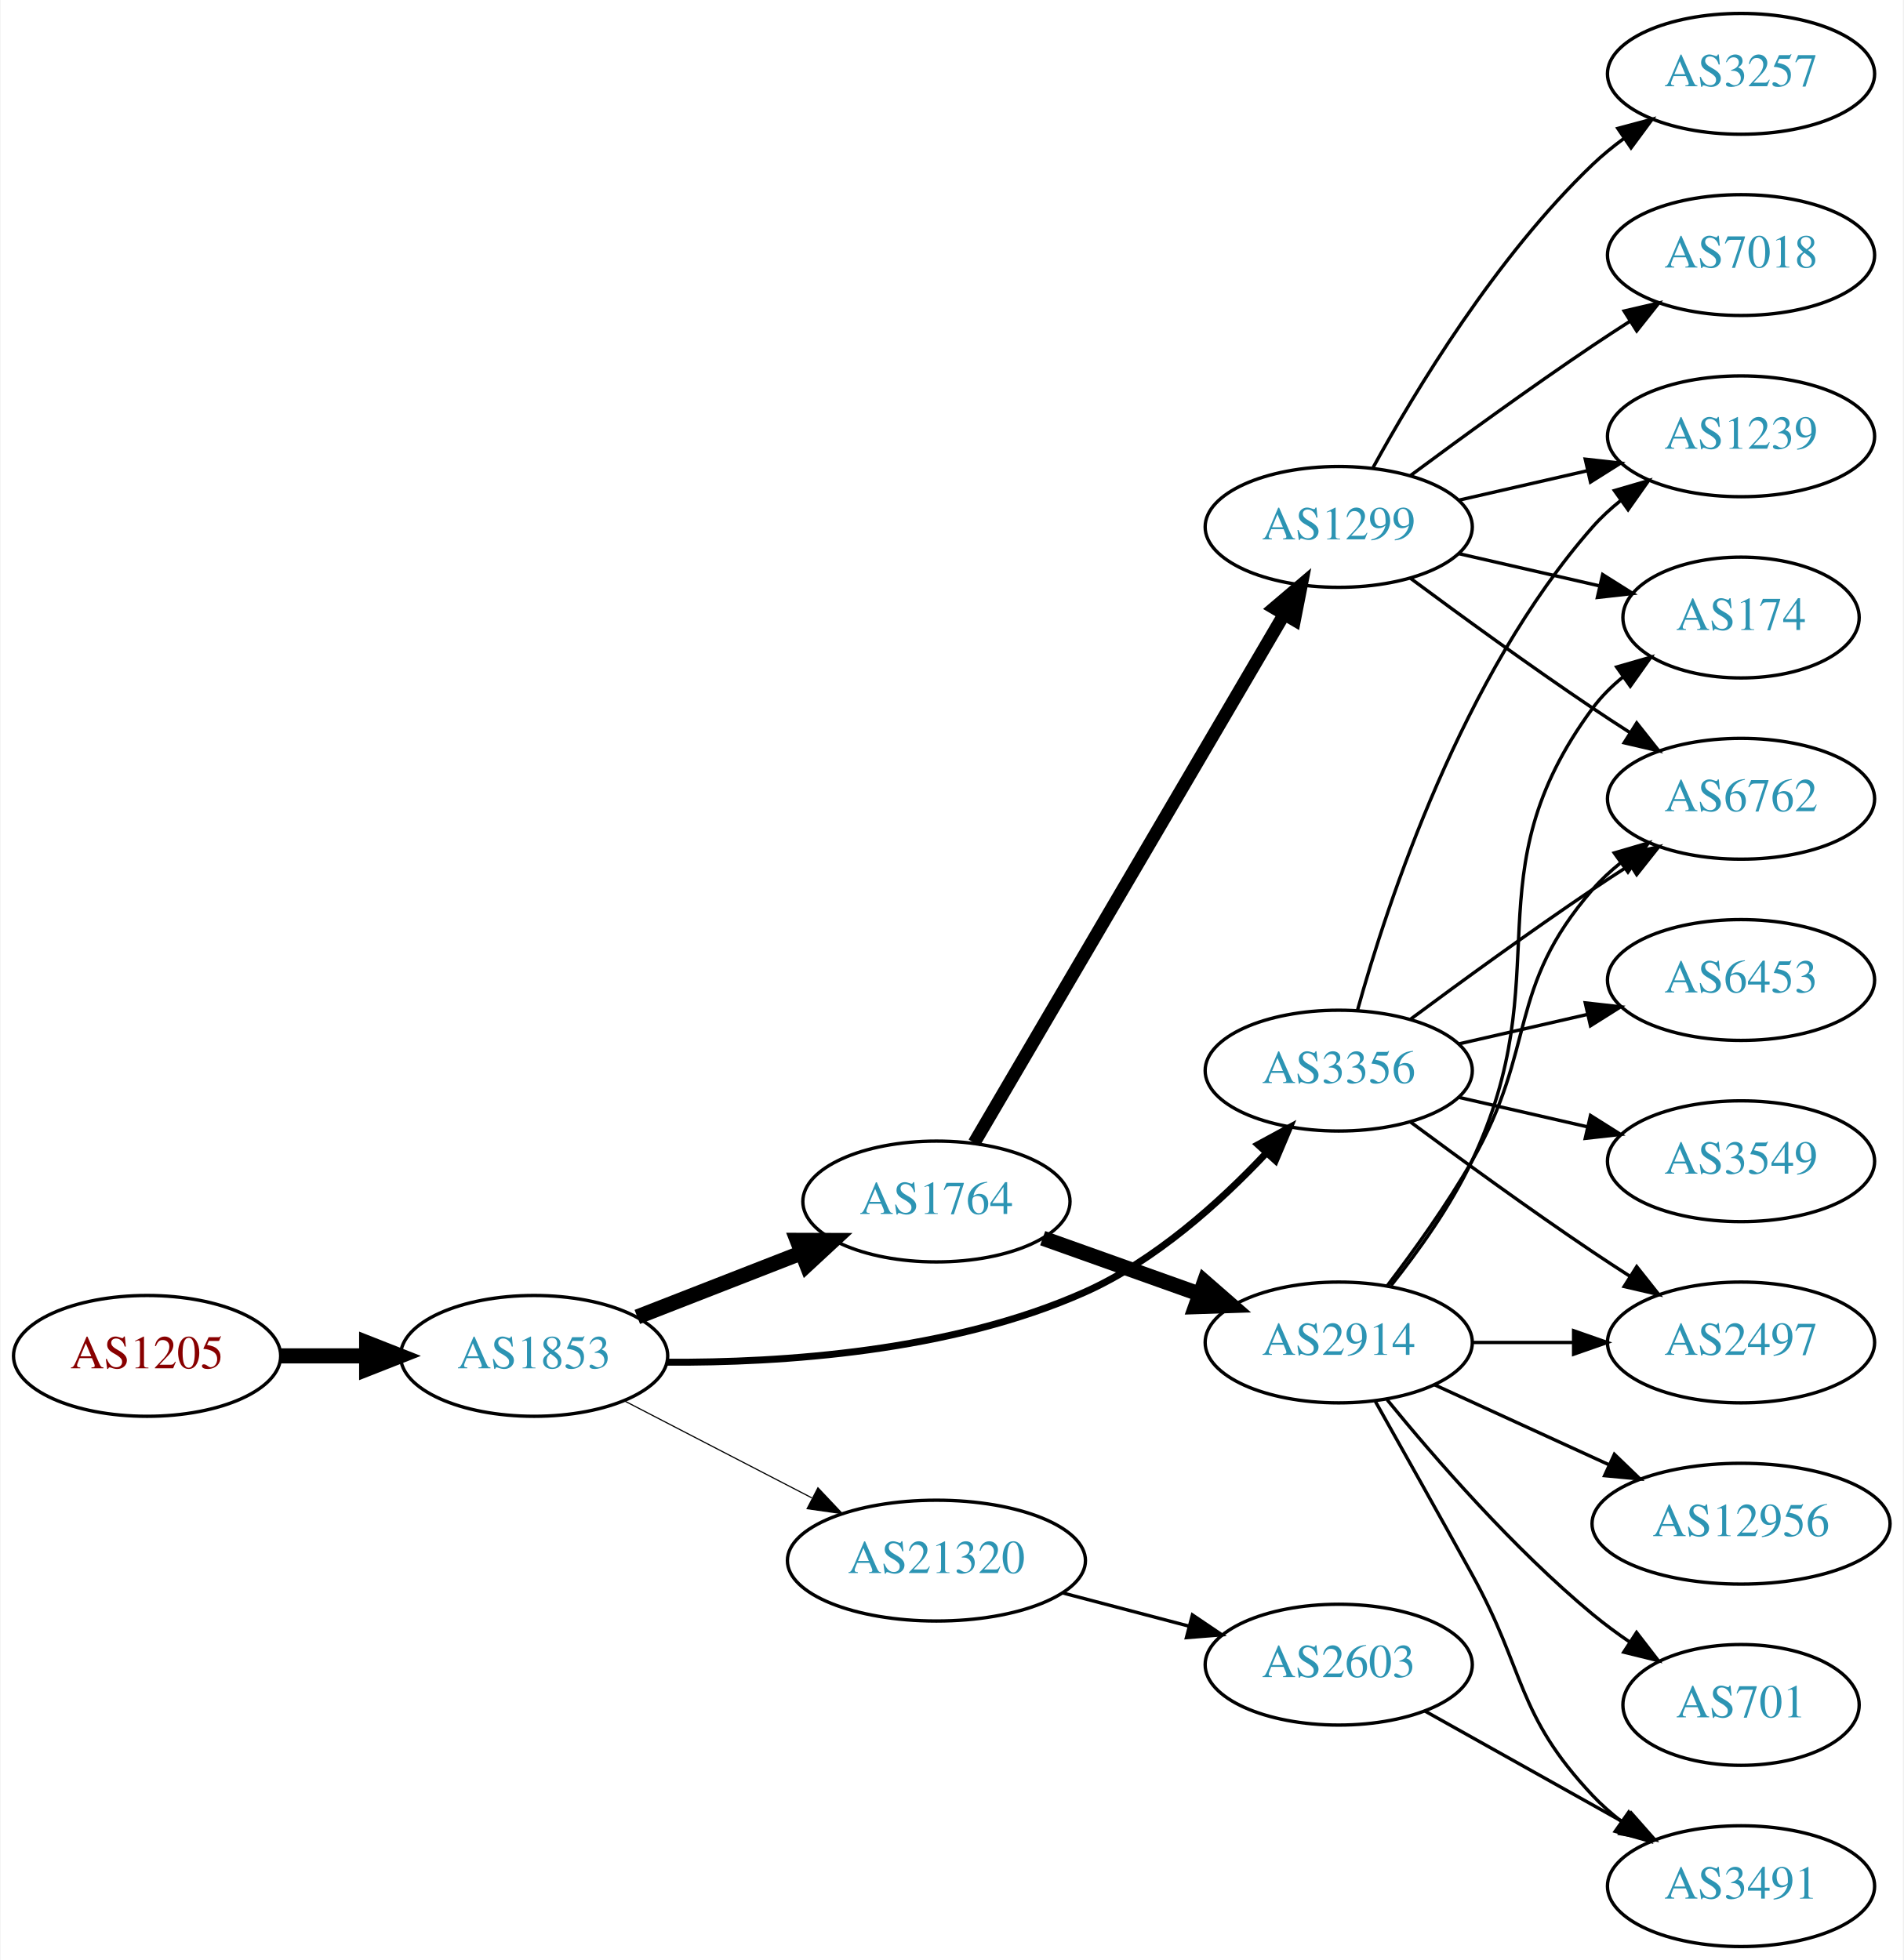
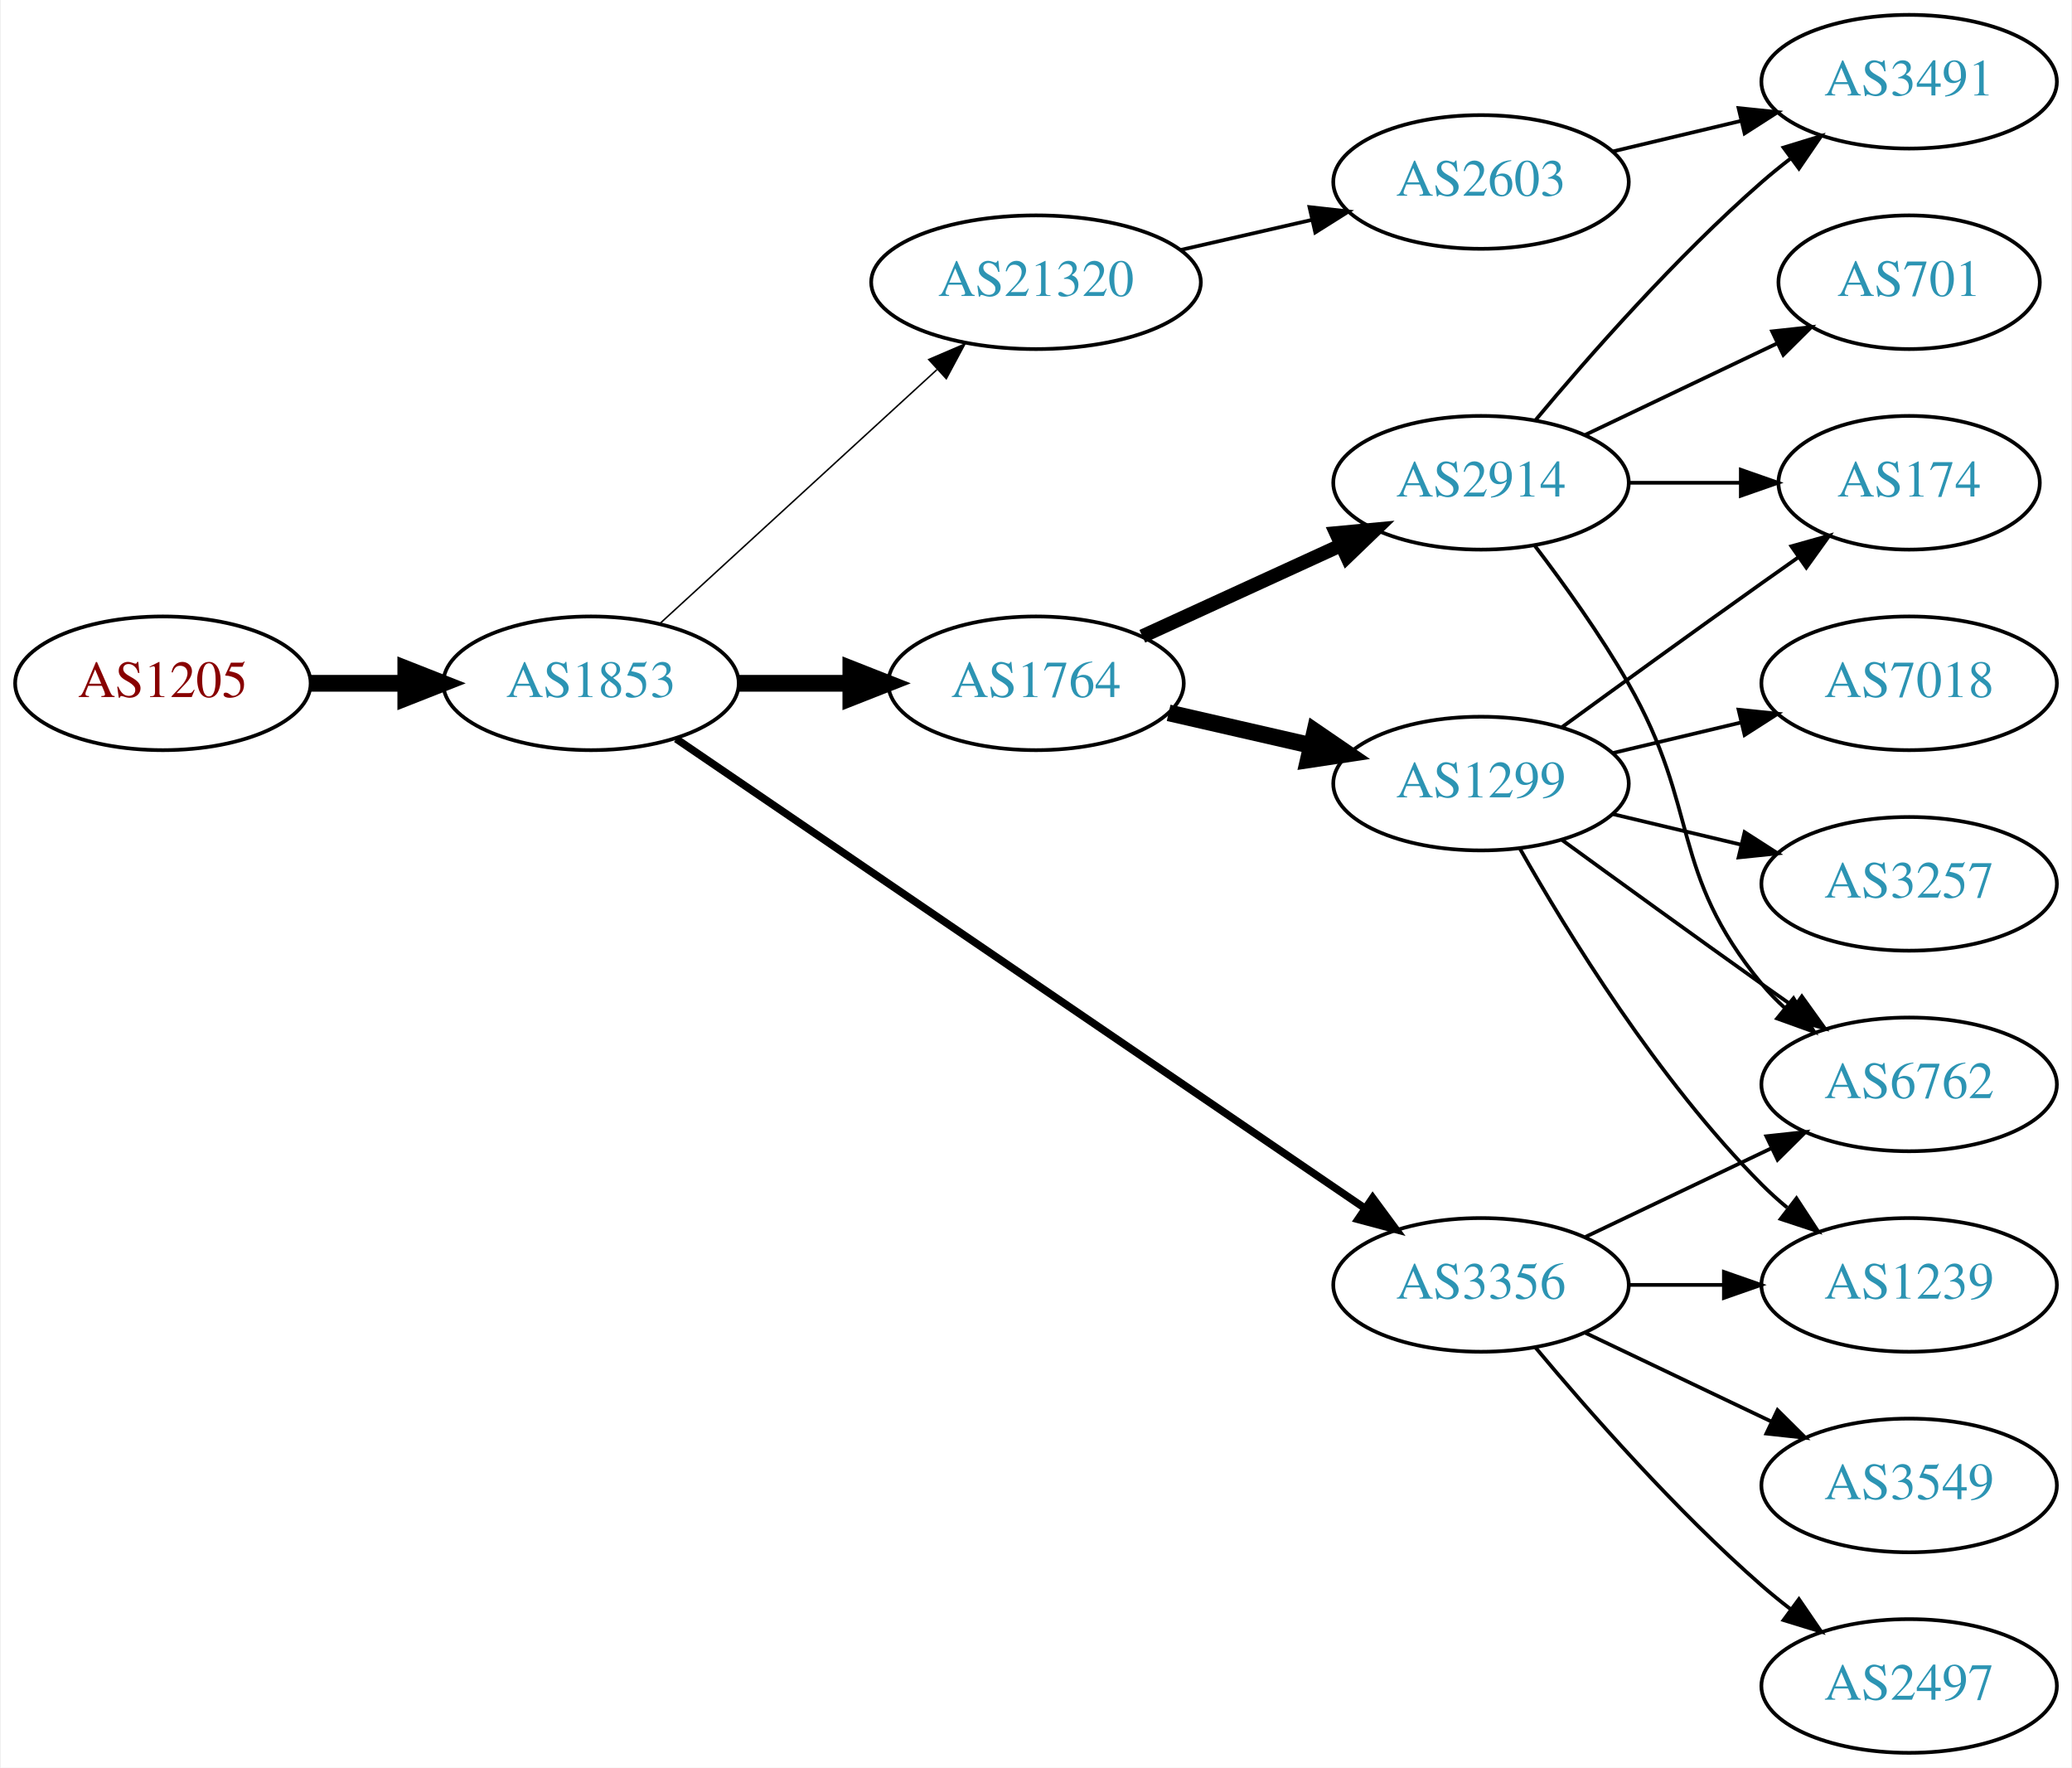
- <svg xmlns="http://www.w3.org/2000/svg" xmlns:xlink="http://www.w3.org/1999/xlink" width="567pt" height="584pt" viewBox="0.00 0.00 566.66 584.00">
-   <g id="graph0" class="graph" transform="scale(1 1) rotate(0) translate(4 580)">
-     <polygon fill="white" stroke="none" points="-4,4 -4,-580 562.663,-580 562.663,4 -4,4" />
+ <svg xmlns="http://www.w3.org/2000/svg" xmlns:xlink="http://www.w3.org/1999/xlink" width="558pt" height="476pt" viewBox="0.00 0.00 557.56 476.00">
+   <g id="graph0" class="graph" transform="scale(1 1) rotate(0) translate(4 472)">
+     <polygon fill="white" stroke="none" points="-4,4 -4,-472 553.564,-472 553.564,4 -4,4" />
    <g id="node1" class="node">
      <g id="a_node1">
        <a xlink:href="/asn/1205" xlink:title="AS1205 ~ University Linz [AT]">
-           <ellipse fill="#ffffff" stroke="black" cx="39.647" cy="-176" rx="39.794" ry="18" />
-           <text text-anchor="middle" x="39.647" y="-172.3" font-family="Times,serif" font-size="14.00" fill="#880000">AS1205</text>
+           <ellipse fill="#ffffff" stroke="black" cx="39.647" cy="-288" rx="39.794" ry="18" />
+           <text text-anchor="middle" x="39.647" y="-284.3" font-family="Times,serif" font-size="14.00" fill="#880000">AS1205</text>
        </a>
      </g>
    </g>
    <g id="node2" class="node">
      <g id="a_node2">
        <a xlink:href="/asn/1853" xlink:title="AS1853 ~ ACOnet Backbone [AT]">
-           <ellipse fill="#ffffff" stroke="black" cx="154.939" cy="-176" rx="39.794" ry="18" />
-           <text text-anchor="middle" x="154.939" y="-172.3" font-family="Times,serif" font-size="14.00" fill="#2c94b3">AS1853</text>
+           <ellipse fill="#ffffff" stroke="black" cx="154.939" cy="-288" rx="39.794" ry="18" />
+           <text text-anchor="middle" x="154.939" y="-284.3" font-family="Times,serif" font-size="14.00" fill="#2c94b3">AS1853</text>
        </a>
      </g>
    </g>
    <g id="edge1" class="edge">
-       <path fill="none" stroke="black" stroke-width="4.5" d="M79.319,-176C87.522,-176 96.286,-176 104.818,-176" />
-       <polygon fill="black" stroke="black" stroke-width="4.5" points="105.057,-179.938 115.057,-176 105.057,-172.063 105.057,-179.938" />
+       <path fill="none" stroke="black" stroke-width="4.5" d="M79.319,-288C87.522,-288 96.286,-288 104.818,-288" />
+       <polygon fill="black" stroke="black" stroke-width="4.5" points="105.057,-291.938 115.057,-288 105.057,-284.063 105.057,-291.938" />
    </g>
    <g id="node3" class="node">
      <g id="a_node3">
        <a xlink:href="/asn/1764" xlink:title="AS1764 ~ NEXTLAYER-AS [AT]">
-           <ellipse fill="#ffffff" stroke="black" cx="274.782" cy="-222" rx="39.794" ry="18" />
-           <text text-anchor="middle" x="274.782" y="-218.3" font-family="Times,serif" font-size="14.00" fill="#2c94b3">AS1764</text>
+           <ellipse fill="#ffffff" stroke="black" cx="274.782" cy="-288" rx="39.794" ry="18" />
+           <text text-anchor="middle" x="274.782" y="-284.3" font-family="Times,serif" font-size="14.00" fill="#2c94b3">AS1764</text>
        </a>
      </g>
    </g>
    <g id="edge2" class="edge">
-       <path fill="none" stroke="black" stroke-width="4.5" d="M185.676,-187.608C200.47,-193.382 218.547,-200.439 234.469,-206.654" />
-       <polygon fill="black" stroke="black" stroke-width="4.5" points="233.308,-210.428 244.055,-210.396 236.171,-203.092 233.308,-210.428" />
+       <path fill="none" stroke="black" stroke-width="4.5" d="M194.852,-288C204.405,-288 214.755,-288 224.718,-288" />
+       <polygon fill="black" stroke="black" stroke-width="4.5" points="224.91,-291.938 234.91,-288 224.91,-284.063 224.91,-291.938" />
    </g>
    <g id="node4" class="node">
      <g id="a_node4">
-         <a xlink:href="/asn/3356" xlink:title="AS3356 ~ Level 3 Parent, LLC [US]">
-           <ellipse fill="#ffffff" stroke="black" cx="394.625" cy="-261" rx="39.794" ry="18" />
-           <text text-anchor="middle" x="394.625" y="-257.3" font-family="Times,serif" font-size="14.00" fill="#2c94b3">AS3356</text>
+         <a xlink:href="/asn/21320" xlink:title="AS21320 ~ GEANT Vereniging [EU]">
+           <ellipse fill="#ffffff" stroke="black" cx="274.782" cy="-396" rx="44.393" ry="18" />
+           <text text-anchor="middle" x="274.782" y="-392.3" font-family="Times,serif" font-size="14.00" fill="#2c94b3">AS21320</text>
        </a>
      </g>
    </g>
    <g id="edge3" class="edge">
-       <path fill="none" stroke="black" stroke-width="2.077" d="M194.546,-174.118C228.707,-173.907 279.167,-177.221 318.978,-195 339.902,-204.344 359.159,-221.69 372.871,-236.255" />
-       <polygon fill="black" stroke="black" stroke-width="2.077" points="370.581,-238.94 379.894,-243.992 375.764,-234.235 370.581,-238.94" />
+       <path fill="none" stroke="black" stroke-width="0.409" d="M173.582,-304.169C193.339,-322.276 225.542,-351.789 248.093,-372.457" />
+       <polygon fill="black" stroke="black" stroke-width="0.409" points="245.894,-375.189 255.631,-379.365 250.624,-370.029 245.894,-375.189" />
    </g>
    <g id="node5" class="node">
      <g id="a_node5">
-         <a xlink:href="/asn/21320" xlink:title="AS21320 ~ GEANT Vereniging [EU]">
-           <ellipse fill="#ffffff" stroke="black" cx="274.782" cy="-115" rx="44.393" ry="18" />
-           <text text-anchor="middle" x="274.782" y="-111.3" font-family="Times,serif" font-size="14.00" fill="#2c94b3">AS21320</text>
+         <a xlink:href="/asn/3356" xlink:title="AS3356 ~ Level 3 Parent, LLC [US]">
+           <ellipse fill="#ffffff" stroke="black" cx="394.625" cy="-126" rx="39.794" ry="18" />
+           <text text-anchor="middle" x="394.625" y="-122.3" font-family="Times,serif" font-size="14.00" fill="#2c94b3">AS3356</text>
        </a>
      </g>
    </g>
    <g id="edge4" class="edge">
-       <path fill="none" stroke="black" stroke-width="0.346" d="M181.8,-162.613C198.186,-154.132 219.614,-143.039 237.666,-133.695" />
-       <polygon fill="black" stroke="black" stroke-width="0.346" points="239.482,-136.696 246.753,-128.991 236.264,-130.48 239.482,-136.696" />
+       <path fill="none" stroke="black" stroke-width="2.045" d="M177.874,-273.05C220.501,-243.996 314.596,-179.864 363.216,-146.726" />
+       <polygon fill="black" stroke="black" stroke-width="2.045" points="365.451,-149.438 371.743,-140.914 361.508,-143.654 365.451,-149.438" />
    </g>
    <g id="node6" class="node">
      <g id="a_node6">
-         <a xlink:href="/asn/2914" xlink:title="AS2914 ~ NTT America, Inc. [US]">
-           <ellipse fill="#ffffff" stroke="black" cx="394.625" cy="-180" rx="39.794" ry="18" />
-           <text text-anchor="middle" x="394.625" y="-176.3" font-family="Times,serif" font-size="14.00" fill="#2c94b3">AS2914</text>
+         <a xlink:href="/asn/1299" xlink:title="AS1299 ~ Telia Carrier [EU]">
+           <ellipse fill="#ffffff" stroke="black" cx="394.625" cy="-261" rx="39.794" ry="18" />
+           <text text-anchor="middle" x="394.625" y="-257.3" font-family="Times,serif" font-size="14.00" fill="#2c94b3">AS1299</text>
        </a>
      </g>
    </g>
    <g id="edge5" class="edge">
-       <path fill="none" stroke="black" stroke-width="4.5" d="M306.436,-211.075C320.645,-206.01 337.729,-199.922 352.994,-194.481" />
-       <polygon fill="black" stroke="black" stroke-width="4.5" points="354.617,-198.083 362.715,-191.017 351.973,-190.665 354.617,-198.083" />
+       <path fill="none" stroke="black" stroke-width="4.5" d="M310.501,-280.045C322.501,-277.296 336.122,-274.175 348.815,-271.267" />
+       <polygon fill="black" stroke="black" stroke-width="4.5" points="349.878,-275.063 358.746,-268.991 348.119,-267.387 349.878,-275.063" />
    </g>
    <g id="node7" class="node">
      <g id="a_node7">
-         <a xlink:href="/asn/1299" xlink:title="AS1299 ~ Telia Carrier [EU]">
+         <a xlink:href="/asn/2914" xlink:title="AS2914 ~ NTT America, Inc. [US]">
+           <ellipse fill="#ffffff" stroke="black" cx="394.625" cy="-342" rx="39.794" ry="18" />
+           <text text-anchor="middle" x="394.625" y="-338.3" font-family="Times,serif" font-size="14.00" fill="#2c94b3">AS2914</text>
+         </a>
+       </g>
+     </g>
+     <g id="edge6" class="edge">
+       <path fill="none" stroke="black" stroke-width="3.75" d="M303.411,-300.661C319.368,-307.973 339.638,-317.261 356.921,-325.181" />
+       <polygon fill="black" stroke="black" stroke-width="3.75" points="355.62,-328.435 366.169,-329.419 358.536,-322.071 355.62,-328.435" />
+     </g>
+     <g id="node13" class="node">
+       <g id="a_node13">
+         <a xlink:href="/asn/2603" xlink:title="AS2603 ~ NORDUnet [NO]">
          <ellipse fill="#ffffff" stroke="black" cx="394.625" cy="-423" rx="39.794" ry="18" />
-           <text text-anchor="middle" x="394.625" y="-419.3" font-family="Times,serif" font-size="14.00" fill="#2c94b3">AS1299</text>
-         </a>
-       </g>
-     </g>
-     <g id="edge6" class="edge">
-       <path fill="none" stroke="black" stroke-width="3.857" d="M286.034,-239.486C306.805,-274.915 353.954,-355.335 378.356,-396.956" />
-       <polygon fill="black" stroke="black" stroke-width="3.857" points="375.404,-398.841 383.481,-405.698 381.442,-395.301 375.404,-398.841" />
+           <text text-anchor="middle" x="394.625" y="-419.3" font-family="Times,serif" font-size="14.00" fill="#2c94b3">AS2603</text>
+         </a>
+       </g>
+     </g>
+     <g id="edge12" class="edge">
+       <path fill="none" stroke="black" d="M313.717,-404.692C324.957,-407.267 337.37,-410.111 348.993,-412.774" />
+       <polygon fill="black" stroke="black" points="348.426,-416.235 358.955,-415.057 349.989,-409.412 348.426,-416.235" />
+     </g>
+     <g id="node9" class="node">
+       <g id="a_node9">
+         <a xlink:href="/asn/1239" xlink:title="AS1239 ~ Sprint [US]">
+           <ellipse fill="#ffffff" stroke="black" cx="509.918" cy="-126" rx="39.794" ry="18" />
+           <text text-anchor="middle" x="509.918" y="-122.3" font-family="Times,serif" font-size="14.00" fill="#2c94b3">AS1239</text>
+         </a>
+       </g>
+     </g>
+     <g id="edge15" class="edge">
+       <path fill="none" stroke="black" d="M434.297,-126C442.5,-126 451.264,-126 459.796,-126" />
+       <polygon fill="black" stroke="black" points="460.035,-129.5 470.035,-126 460.035,-122.5 460.035,-129.5" />
    </g>
    <g id="node10" class="node">
      <g id="a_node10">
-         <a xlink:href="/asn/1239" xlink:title="AS1239 ~ Sprint [US]">
-           <ellipse fill="#ffffff" stroke="black" cx="514.467" cy="-450" rx="39.794" ry="18" />
-           <text text-anchor="middle" x="514.467" y="-446.3" font-family="Times,serif" font-size="14.00" fill="#2c94b3">AS1239</text>
-         </a>
-       </g>
-     </g>
-     <g id="edge13" class="edge">
-       <path fill="none" stroke="black" d="M400.197,-278.946C409.103,-310.995 431.387,-378.842 470.271,-423 472.755,-425.821 475.605,-428.449 478.63,-430.871" />
-       <polygon fill="black" stroke="black" points="476.748,-433.828 486.92,-436.791 480.816,-428.131 476.748,-433.828" />
-     </g>
-     <g id="node11" class="node">
-       <g id="a_node11">
        <a xlink:href="/asn/6762" xlink:title="AS6762 ~ TELECOM ITALIA SPARKLE S.p.A. [IT]">
-           <ellipse fill="#ffffff" stroke="black" cx="514.467" cy="-342" rx="39.794" ry="18" />
-           <text text-anchor="middle" x="514.467" y="-338.3" font-family="Times,serif" font-size="14.00" fill="#2c94b3">AS6762</text>
-         </a>
-       </g>
-     </g>
-     <g id="edge12" class="edge">
-       <path fill="none" stroke="black" d="M415.955,-276.277C430.817,-287.304 451.562,-302.407 470.271,-315 473.82,-317.389 477.57,-319.839 481.319,-322.242" />
-       <polygon fill="black" stroke="black" points="479.645,-325.325 489.967,-327.712 483.387,-319.409 479.645,-325.325" />
-     </g>
-     <g id="node13" class="node">
-       <g id="a_node13">
-         <a xlink:href="/asn/6453" xlink:title="AS6453 ~ TATA COMMUNICATIONS (AMERICA) INC [US]">
-           <ellipse fill="#ffffff" stroke="black" cx="514.467" cy="-288" rx="39.794" ry="18" />
-           <text text-anchor="middle" x="514.467" y="-284.3" font-family="Times,serif" font-size="14.00" fill="#2c94b3">AS6453</text>
-         </a>
-       </g>
-     </g>
-     <g id="edge14" class="edge">
-       <path fill="none" stroke="black" d="M430.344,-268.955C442.344,-271.704 455.965,-274.825 468.657,-277.733" />
-       <polygon fill="black" stroke="black" points="468.06,-281.187 478.589,-280.009 469.623,-274.364 468.06,-281.187" />
-     </g>
-     <g id="node14" class="node">
-       <g id="a_node14">
-         <a xlink:href="/asn/3549" xlink:title="AS3549 ~ Level 3 Parent, LLC [US]">
-           <ellipse fill="#ffffff" stroke="black" cx="514.467" cy="-234" rx="39.794" ry="18" />
-           <text text-anchor="middle" x="514.467" y="-230.3" font-family="Times,serif" font-size="14.00" fill="#2c94b3">AS3549</text>
-         </a>
-       </g>
-     </g>
-     <g id="edge15" class="edge">
-       <path fill="none" stroke="black" d="M430.344,-253.045C442.344,-250.296 455.965,-247.175 468.657,-244.267" />
-       <polygon fill="black" stroke="black" points="469.623,-247.636 478.589,-241.991 468.06,-240.813 469.623,-247.636" />
+           <ellipse fill="#ffffff" stroke="black" cx="509.918" cy="-180" rx="39.794" ry="18" />
+           <text text-anchor="middle" x="509.918" y="-176.3" font-family="Times,serif" font-size="14.00" fill="#2c94b3">AS6762</text>
+         </a>
+       </g>
+     </g>
+     <g id="edge16" class="edge">
+       <path fill="none" stroke="black" d="M422.761,-138.934C437.755,-146.081 456.576,-155.052 472.799,-162.785" />
+       <polygon fill="black" stroke="black" points="471.469,-166.028 482.002,-167.171 474.481,-159.709 471.469,-166.028" />
    </g>
    <g id="node15" class="node">
      <g id="a_node15">
-         <a xlink:href="/asn/2497" xlink:title="AS2497 ~ Internet Initiative Japan Inc. [JP]">
-           <ellipse fill="#ffffff" stroke="black" cx="514.467" cy="-180" rx="39.794" ry="18" />
-           <text text-anchor="middle" x="514.467" y="-176.3" font-family="Times,serif" font-size="14.00" fill="#2c94b3">AS2497</text>
-         </a>
-       </g>
-     </g>
-     <g id="edge16" class="edge">
-       <path fill="none" stroke="black" d="M415.955,-245.723C430.817,-234.696 451.562,-219.593 470.271,-207 473.82,-204.611 477.57,-202.161 481.319,-199.758" />
-       <polygon fill="black" stroke="black" points="483.387,-202.591 489.967,-194.288 479.645,-196.675 483.387,-202.591" />
+         <a xlink:href="/asn/3549" xlink:title="AS3549 ~ Level 3 Parent, LLC [US]">
+           <ellipse fill="#ffffff" stroke="black" cx="509.918" cy="-72" rx="39.794" ry="18" />
+           <text text-anchor="middle" x="509.918" y="-68.3" font-family="Times,serif" font-size="14.00" fill="#2c94b3">AS3549</text>
+         </a>
+       </g>
+     </g>
+     <g id="edge14" class="edge">
+       <path fill="none" stroke="black" d="M422.761,-113.066C437.755,-105.919 456.576,-96.948 472.799,-89.215" />
+       <polygon fill="black" stroke="black" points="474.481,-92.291 482.002,-84.829 471.469,-85.972 474.481,-92.291" />
    </g>
    <g id="node16" class="node">
      <g id="a_node16">
-         <a xlink:href="/asn/2603" xlink:title="AS2603 ~ NORDUnet [NO]">
-           <ellipse fill="#ffffff" stroke="black" cx="394.625" cy="-84" rx="39.794" ry="18" />
-           <text text-anchor="middle" x="394.625" y="-80.3" font-family="Times,serif" font-size="14.00" fill="#2c94b3">AS2603</text>
+         <a xlink:href="/asn/2497" xlink:title="AS2497 ~ Internet Initiative Japan Inc. [JP]">
+           <ellipse fill="#ffffff" stroke="black" cx="509.918" cy="-18" rx="39.794" ry="18" />
+           <text text-anchor="middle" x="509.918" y="-14.3" font-family="Times,serif" font-size="14.00" fill="#2c94b3">AS2497</text>
        </a>
      </g>
    </g>
    <g id="edge17" class="edge">
-       <path fill="none" stroke="black" d="M312.422,-105.361C324.364,-102.22 337.738,-98.702 350.132,-95.441" />
-       <polygon fill="black" stroke="black" points="351.036,-98.823 359.816,-92.894 349.255,-92.053 351.036,-98.823" />
+       <path fill="none" stroke="black" d="M409.255,-109.183C423.537,-92.071 447.084,-65.255 470.271,-45 472.737,-42.846 475.375,-40.706 478.073,-38.628" />
+       <polygon fill="black" stroke="black" points="480.246,-41.375 486.227,-32.63 476.098,-35.736 480.246,-41.375" />
    </g>
    <g id="node8" class="node">
      <g id="a_node8">
        <a xlink:href="/asn/174" xlink:title="AS174 ~ Cogent Communications [US]">
-           <ellipse fill="#ffffff" stroke="black" cx="514.467" cy="-396" rx="35.194" ry="18" />
-           <text text-anchor="middle" x="514.467" y="-392.3" font-family="Times,serif" font-size="14.00" fill="#2c94b3">AS174</text>
-         </a>
-       </g>
-     </g>
-     <g id="edge24" class="edge">
-       <path fill="none" stroke="black" d="M410.225,-196.991C418.312,-207.155 427.974,-220.655 434.271,-234 460.77,-290.159 433.368,-319.059 470.271,-369 472.814,-372.441 475.938,-375.545 479.333,-378.318" />
-       <polygon fill="black" stroke="black" points="477.42,-381.252 487.6,-384.186 481.471,-375.544 477.42,-381.252" />
-     </g>
-     <g id="edge22" class="edge">
-       <path fill="none" stroke="black" d="M409.086,-196.913C416.979,-207.27 426.828,-220.992 434.271,-234 453.835,-268.194 444.437,-285.258 470.271,-315 472.736,-317.838 475.573,-320.477 478.59,-322.906" />
-       <polygon fill="black" stroke="black" points="476.701,-325.858 486.868,-328.836 480.777,-320.167 476.701,-325.858" />
+           <ellipse fill="#ffffff" stroke="black" cx="509.918" cy="-342" rx="35.194" ry="18" />
+           <text text-anchor="middle" x="509.918" y="-338.3" font-family="Times,serif" font-size="14.00" fill="#2c94b3">AS174</text>
+         </a>
+       </g>
+     </g>
+     <g id="edge7" class="edge">
+       <path fill="none" stroke="black" d="M416.473,-276.222C431.407,-287.091 452.02,-302.025 470.271,-315 473.481,-317.282 476.85,-319.661 480.205,-322.018" />
+       <polygon fill="black" stroke="black" points="478.217,-324.899 488.416,-327.77 482.233,-319.166 478.217,-324.899" />
+     </g>
+     <g id="edge8" class="edge">
+       <path fill="none" stroke="black" d="M405.084,-243.51C417.866,-220.904 442.298,-181.114 470.271,-153 472.382,-150.879 474.678,-148.812 477.063,-146.829" />
+       <polygon fill="black" stroke="black" points="479.579,-149.31 485.379,-140.444 475.316,-143.758 479.579,-149.31" />
+     </g>
+     <g id="edge9" class="edge">
+       <path fill="none" stroke="black" d="M416.473,-245.778C431.407,-234.909 452.02,-219.975 470.271,-207 473.091,-204.995 476.034,-202.915 478.983,-200.841" />
+       <polygon fill="black" stroke="black" points="481.029,-203.681 487.207,-195.074 477.01,-197.95 481.029,-203.681" />
+     </g>
+     <g id="node11" class="node">
+       <g id="a_node11">
+         <a xlink:href="/asn/7018" xlink:title="AS7018 ~ AT&amp;T Services, Inc. [US]">
+           <ellipse fill="#ffffff" stroke="black" cx="509.918" cy="-288" rx="39.794" ry="18" />
+           <text text-anchor="middle" x="509.918" y="-284.3" font-family="Times,serif" font-size="14.00" fill="#2c94b3">AS7018</text>
+         </a>
+       </g>
+     </g>
+     <g id="edge10" class="edge">
+       <path fill="none" stroke="black" d="M430.232,-269.248C441.103,-271.838 453.257,-274.735 464.7,-277.462" />
+       <polygon fill="black" stroke="black" points="463.983,-280.889 474.522,-279.803 465.606,-274.08 463.983,-280.889" />
+     </g>
+     <g id="node12" class="node">
+       <g id="a_node12">
+         <a xlink:href="/asn/3257" xlink:title="AS3257 ~ GTT [DE]">
+           <ellipse fill="#ffffff" stroke="black" cx="509.918" cy="-234" rx="39.794" ry="18" />
+           <text text-anchor="middle" x="509.918" y="-230.3" font-family="Times,serif" font-size="14.00" fill="#2c94b3">AS3257</text>
+         </a>
+       </g>
+     </g>
+     <g id="edge11" class="edge">
+       <path fill="none" stroke="black" d="M430.232,-252.752C441.103,-250.162 453.257,-247.265 464.7,-244.538" />
+       <polygon fill="black" stroke="black" points="465.606,-247.92 474.522,-242.197 463.983,-241.111 465.606,-247.92" />
+     </g>
+     <g id="edge21" class="edge">
+       <path fill="none" stroke="black" d="M434.297,-342C444.002,-342 454.493,-342 464.456,-342" />
+       <polygon fill="black" stroke="black" points="464.592,-345.5 474.592,-342 464.592,-338.5 464.592,-345.5" />
    </g>
    <g id="edge19" class="edge">
-       <path fill="none" stroke="black" d="M434.537,-180C444.091,-180 454.44,-180 464.403,-180" />
-       <polygon fill="black" stroke="black" points="464.595,-183.5 474.595,-180 464.595,-176.5 464.595,-183.5" />
+       <path fill="none" stroke="black" d="M409.086,-325.087C416.979,-314.73 426.828,-301.008 434.271,-288 453.835,-253.806 445.206,-237.394 470.271,-207 472.126,-204.75 474.213,-202.604 476.432,-200.576" />
+       <polygon fill="black" stroke="black" points="478.781,-203.177 484.337,-194.156 474.368,-197.744 478.781,-203.177" />
+     </g>
+     <g id="node14" class="node">
+       <g id="a_node14">
+         <a xlink:href="/asn/3491" xlink:title="AS3491 ~ PCCW Global, Inc. [US]">
+           <ellipse fill="#ffffff" stroke="black" cx="509.918" cy="-450" rx="39.794" ry="18" />
+           <text text-anchor="middle" x="509.918" y="-446.3" font-family="Times,serif" font-size="14.00" fill="#2c94b3">AS3491</text>
+         </a>
+       </g>
+     </g>
+     <g id="edge20" class="edge">
+       <path fill="none" stroke="black" d="M409.255,-358.817C423.537,-375.929 447.084,-402.745 470.271,-423 472.737,-425.154 475.375,-427.294 478.073,-429.372" />
+       <polygon fill="black" stroke="black" points="476.098,-432.264 486.227,-435.37 480.246,-426.625 476.098,-432.264" />
    </g>
    <g id="node17" class="node">
      <g id="a_node17">
-         <a xlink:href="/asn/3491" xlink:title="AS3491 ~ PCCW Global, Inc. [US]">
-           <ellipse fill="#ffffff" stroke="black" cx="514.467" cy="-18" rx="39.794" ry="18" />
-           <text text-anchor="middle" x="514.467" y="-14.3" font-family="Times,serif" font-size="14.00" fill="#2c94b3">AS3491</text>
-         </a>
-       </g>
-     </g>
-     <g id="edge23" class="edge">
-       <path fill="none" stroke="black" d="M405.527,-162.447C413.367,-148.52 424.573,-128.544 434.271,-111 450.435,-81.757 447.355,-69.317 470.271,-45 472.849,-42.265 475.761,-39.693 478.826,-37.307" />
-       <polygon fill="black" stroke="black" points="481.005,-40.053 487.17,-31.437 476.977,-34.328 481.005,-40.053" />
-     </g>
-     <g id="node18" class="node">
-       <g id="a_node18">
-         <a xlink:href="/asn/12956" xlink:title="AS12956 ~ TELXIUS [ES]">
-           <ellipse fill="#ffffff" stroke="black" cx="514.467" cy="-126" rx="44.393" ry="18" />
-           <text text-anchor="middle" x="514.467" y="-122.3" font-family="Times,serif" font-size="14.00" fill="#2c94b3">AS12956</text>
-         </a>
-       </g>
-     </g>
-     <g id="edge20" class="edge">
-       <path fill="none" stroke="black" d="M423.253,-167.339C438.751,-160.238 458.318,-151.272 475.264,-143.506" />
-       <polygon fill="black" stroke="black" points="476.734,-146.683 484.367,-139.335 473.818,-140.319 476.734,-146.683" />
-     </g>
-     <g id="node19" class="node">
-       <g id="a_node19">
        <a xlink:href="/asn/701" xlink:title="AS701 ~ UUNET [US]">
-           <ellipse fill="#ffffff" stroke="black" cx="514.467" cy="-72" rx="35.194" ry="18" />
-           <text text-anchor="middle" x="514.467" y="-68.3" font-family="Times,serif" font-size="14.00" fill="#2c94b3">AS701</text>
-         </a>
-       </g>
-     </g>
-     <g id="edge21" class="edge">
-       <path fill="none" stroke="black" d="M409.044,-162.935C423.158,-145.625 446.573,-118.655 470.271,-99 473.734,-96.128 477.527,-93.331 481.381,-90.692" />
-       <polygon fill="black" stroke="black" points="483.343,-93.592 489.814,-85.203 479.524,-87.725 483.343,-93.592" />
-     </g>
-     <g id="edge7" class="edge">
-       <path fill="none" stroke="black" d="M430.344,-415.045C443.436,-412.045 458.459,-408.604 472.099,-405.478" />
-       <polygon fill="black" stroke="black" points="473.241,-408.807 482.207,-403.162 471.677,-401.984 473.241,-408.807" />
-     </g>
-     <g id="node9" class="node">
-       <g id="a_node9">
-         <a xlink:href="/asn/3257" xlink:title="AS3257 ~ GTT [DE]">
-           <ellipse fill="#ffffff" stroke="black" cx="514.467" cy="-558" rx="39.794" ry="18" />
-           <text text-anchor="middle" x="514.467" y="-554.3" font-family="Times,serif" font-size="14.00" fill="#2c94b3">AS3257</text>
-         </a>
-       </g>
-     </g>
-     <g id="edge8" class="edge">
-       <path fill="none" stroke="black" d="M404.866,-440.713C417.411,-463.561 441.588,-503.611 470.271,-531 473.139,-533.739 476.328,-536.347 479.637,-538.785" />
-       <polygon fill="black" stroke="black" points="477.761,-541.742 487.996,-544.477 481.7,-535.956 477.761,-541.742" />
-     </g>
-     <g id="edge9" class="edge">
-       <path fill="none" stroke="black" d="M430.344,-430.955C442.344,-433.704 455.965,-436.825 468.657,-439.733" />
-       <polygon fill="black" stroke="black" points="468.06,-443.187 478.589,-442.009 469.623,-436.364 468.06,-443.187" />
-     </g>
-     <g id="edge10" class="edge">
-       <path fill="none" stroke="black" d="M415.955,-407.723C430.817,-396.696 451.562,-381.593 470.271,-369 473.82,-366.611 477.57,-364.161 481.319,-361.758" />
-       <polygon fill="black" stroke="black" points="483.387,-364.591 489.967,-356.288 479.645,-358.675 483.387,-364.591" />
-     </g>
-     <g id="node12" class="node">
-       <g id="a_node12">
-         <a xlink:href="/asn/7018" xlink:title="AS7018 ~ AT&amp;T Services, Inc. [US]">
-           <ellipse fill="#ffffff" stroke="black" cx="514.467" cy="-504" rx="39.794" ry="18" />
-           <text text-anchor="middle" x="514.467" y="-500.3" font-family="Times,serif" font-size="14.00" fill="#2c94b3">AS7018</text>
-         </a>
-       </g>
-     </g>
-     <g id="edge11" class="edge">
-       <path fill="none" stroke="black" d="M415.955,-438.277C430.817,-449.304 451.562,-464.407 470.271,-477 473.82,-479.389 477.57,-481.839 481.319,-484.242" />
-       <polygon fill="black" stroke="black" points="479.645,-487.325 489.967,-489.712 483.387,-481.409 479.645,-487.325" />
+           <ellipse fill="#ffffff" stroke="black" cx="509.918" cy="-396" rx="35.194" ry="18" />
+           <text text-anchor="middle" x="509.918" y="-392.3" font-family="Times,serif" font-size="14.00" fill="#2c94b3">AS701</text>
+         </a>
+       </g>
    </g>
    <g id="edge18" class="edge">
-       <path fill="none" stroke="black" d="M420.328,-70.164C437.612,-60.484 460.908,-47.437 479.877,-36.813" />
-       <polygon fill="black" stroke="black" points="481.781,-39.758 488.796,-31.817 478.361,-33.65 481.781,-39.758" />
+       <path fill="none" stroke="black" d="M422.761,-354.934C438.193,-362.29 457.678,-371.577 474.213,-379.459" />
+       <polygon fill="black" stroke="black" points="473.022,-382.768 483.555,-383.911 476.034,-376.449 473.022,-382.768" />
+     </g>
+     <g id="edge13" class="edge">
+       <path fill="none" stroke="black" d="M430.232,-431.248C441.103,-433.838 453.257,-436.735 464.7,-439.462" />
+       <polygon fill="black" stroke="black" points="463.983,-442.889 474.522,-441.803 465.606,-436.08 463.983,-442.889" />
    </g>
  </g>
</svg>
